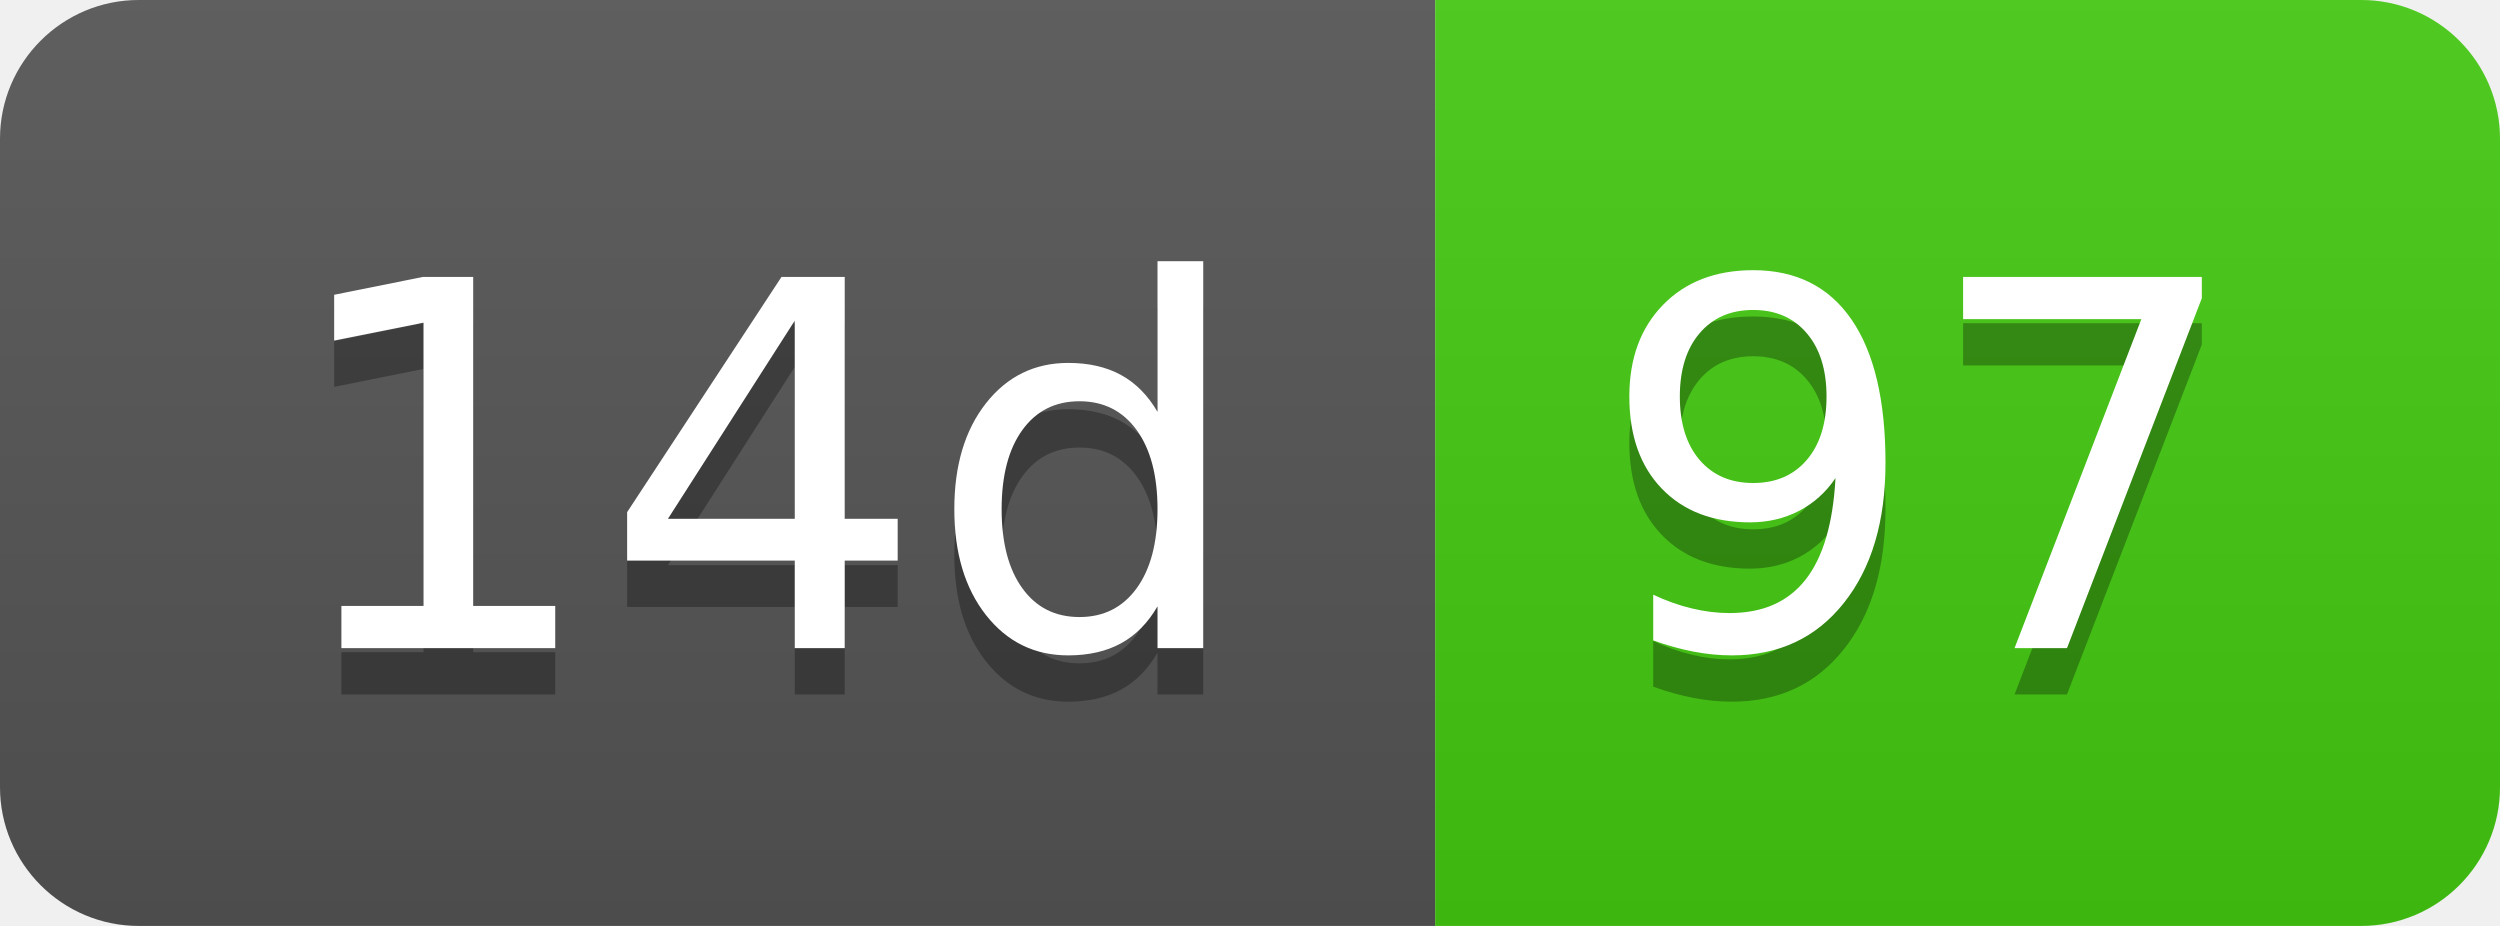
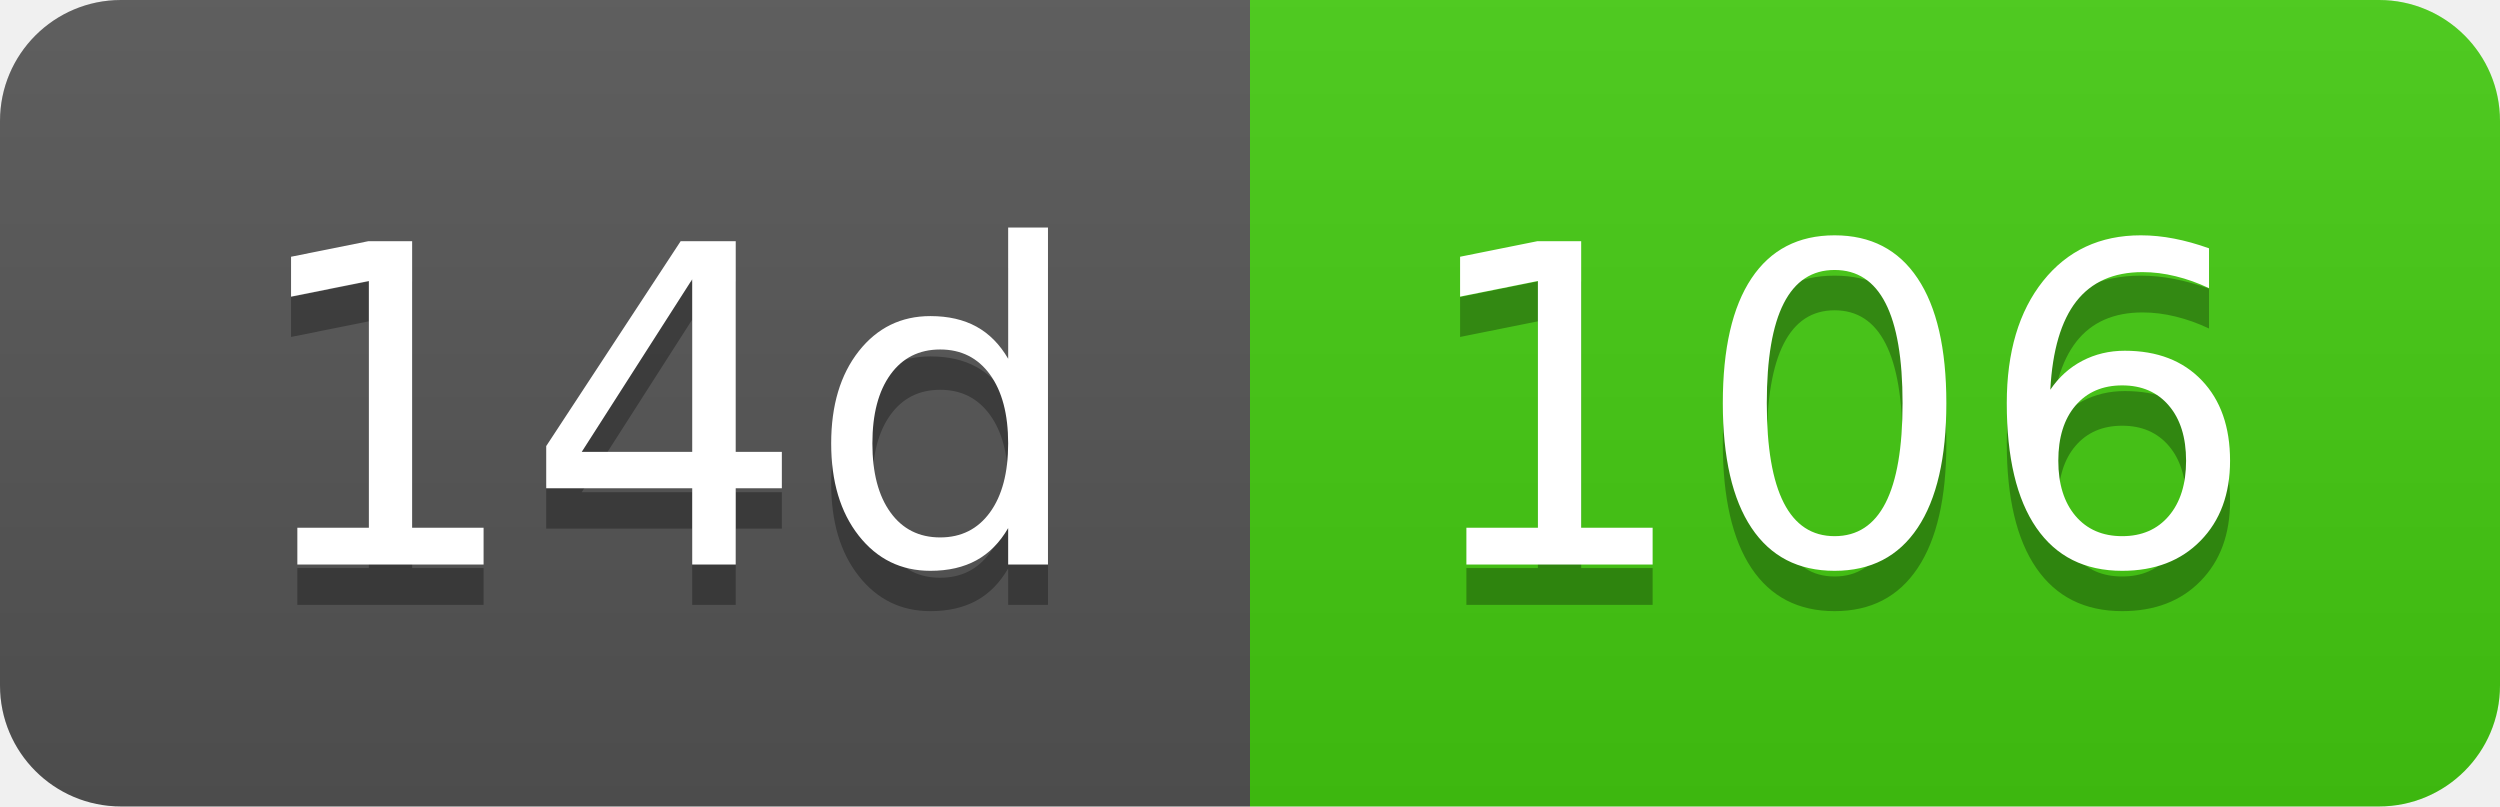
- <svg xmlns="http://www.w3.org/2000/svg" width="54" height="20" role="img" aria-label="14d: 97">
+ <svg xmlns="http://www.w3.org/2000/svg" width="62" height="20" role="img" aria-label="14d: 106">
  <linearGradient id="s" x2="0" y2="100%">
    <stop offset="0" stop-color="#bbb" stop-opacity=".1" />
    <stop offset="1" stop-opacity=".1" />
  </linearGradient>
  <clipPath id="r">
-     <rect width="54" height="20" rx="3" fill="#fff" />
+     <rect width="62" height="20" rx="3" fill="#fff" />
  </clipPath>
  <g clip-path="url(#r)">
    <rect width="31" height="20" fill="#555" />
-     <rect x="31" width="23" height="20" fill="#4c1" />
-     <rect width="54" height="20" fill="url(#s)" />
+     <rect x="31" width="31" height="20" fill="#4c1" />
+     <rect width="62" height="20" fill="url(#s)" />
  </g>
  <g fill="#fff" text-anchor="middle" font-family="Verdana,Geneva,DejaVu Sans,sans-serif" text-rendering="geometricPrecision" font-size="110">
    <text aria-hidden="true" x="165" y="150" fill="#010101" fill-opacity=".3" transform="scale(.1)" textLength="210">14d</text>
    <text x="165" y="140" transform="scale(.1)" fill="#fff" textLength="210">14d</text>
-     <text aria-hidden="true" x="415" y="150" fill="#010101" fill-opacity=".3" transform="scale(.1)" textLength="130">97</text>
-     <text x="415" y="140" transform="scale(.1)" fill="#fff" textLength="130">97</text>
+     <text aria-hidden="true" x="455" y="150" fill="#010101" fill-opacity=".3" transform="scale(.1)" textLength="210">106</text>
+     <text x="455" y="140" transform="scale(.1)" fill="#fff" textLength="210">106</text>
  </g>
</svg>
